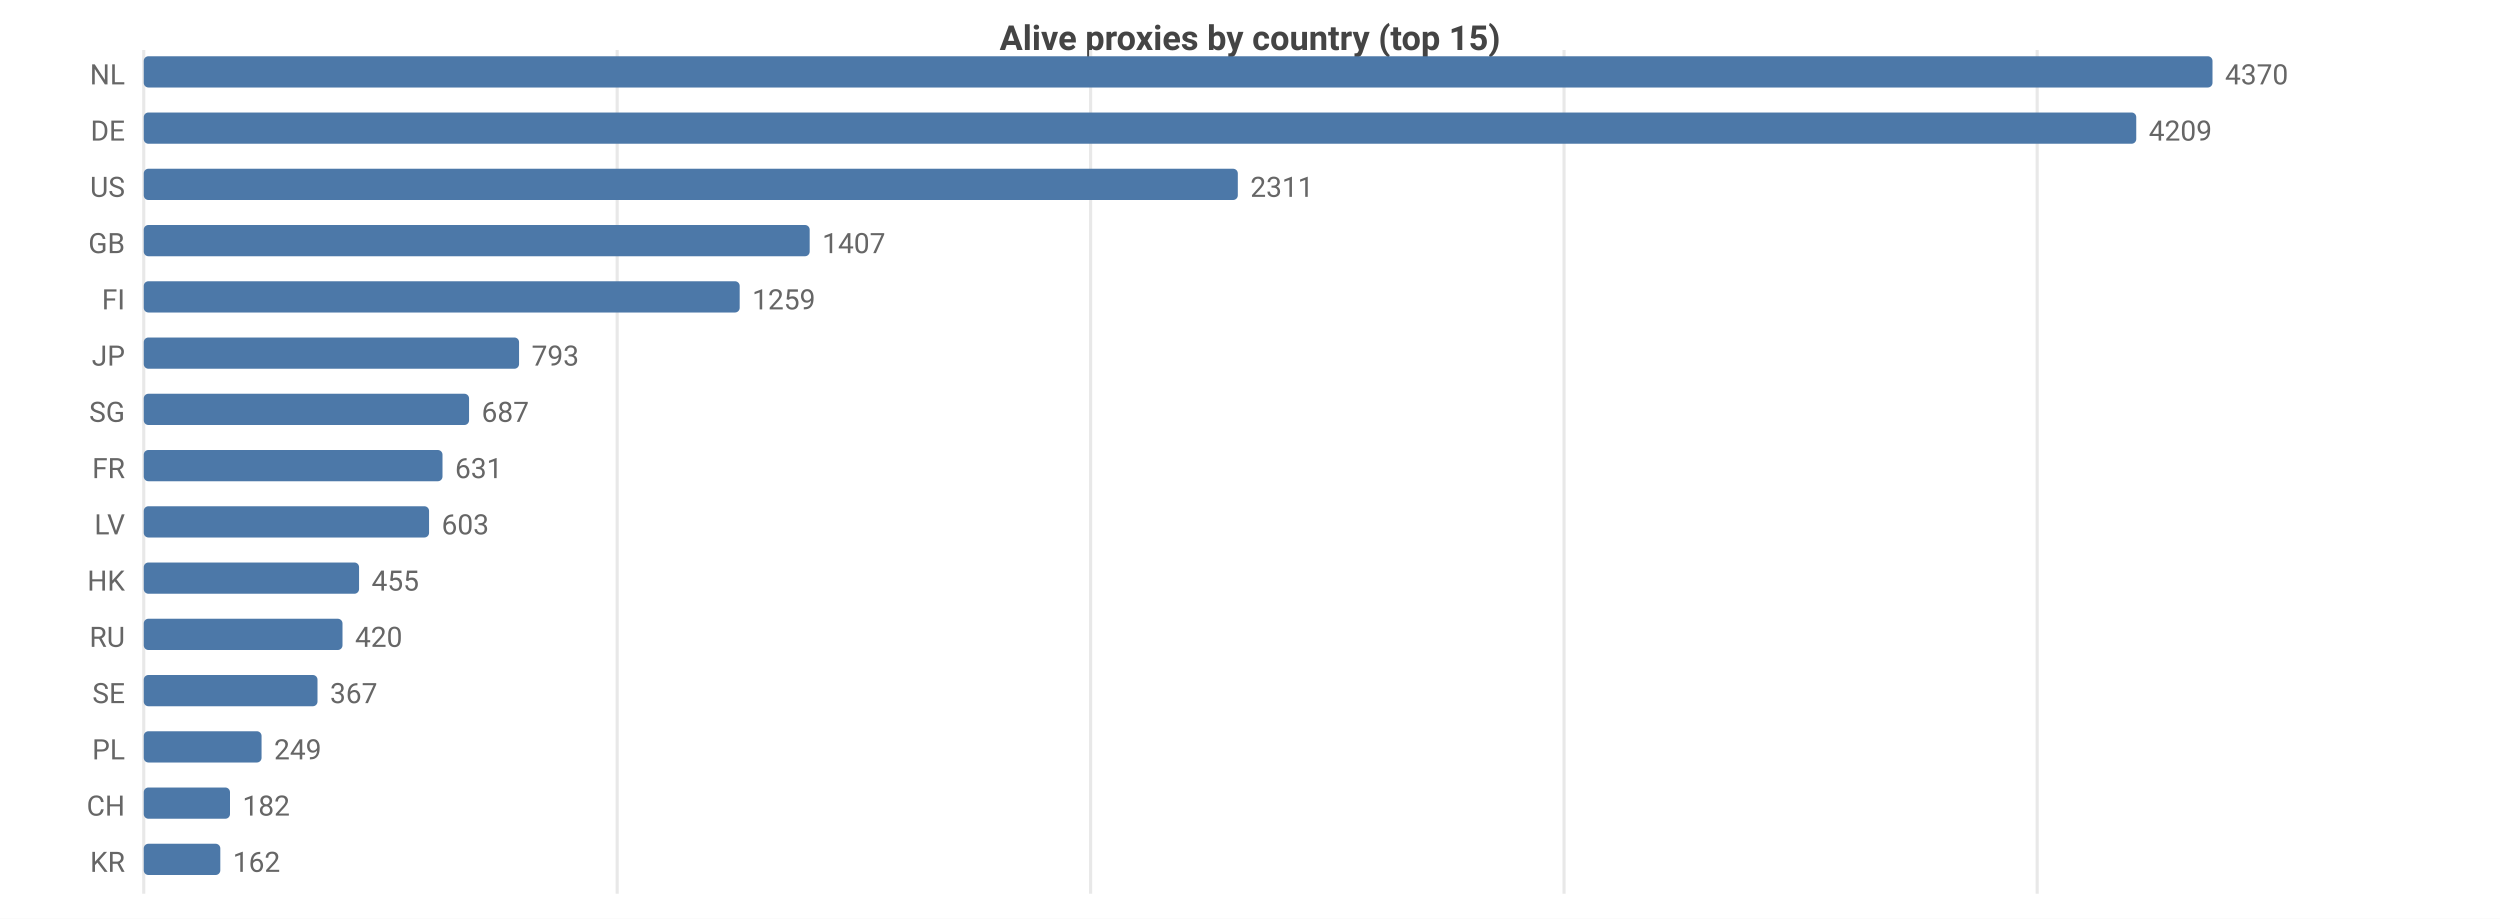
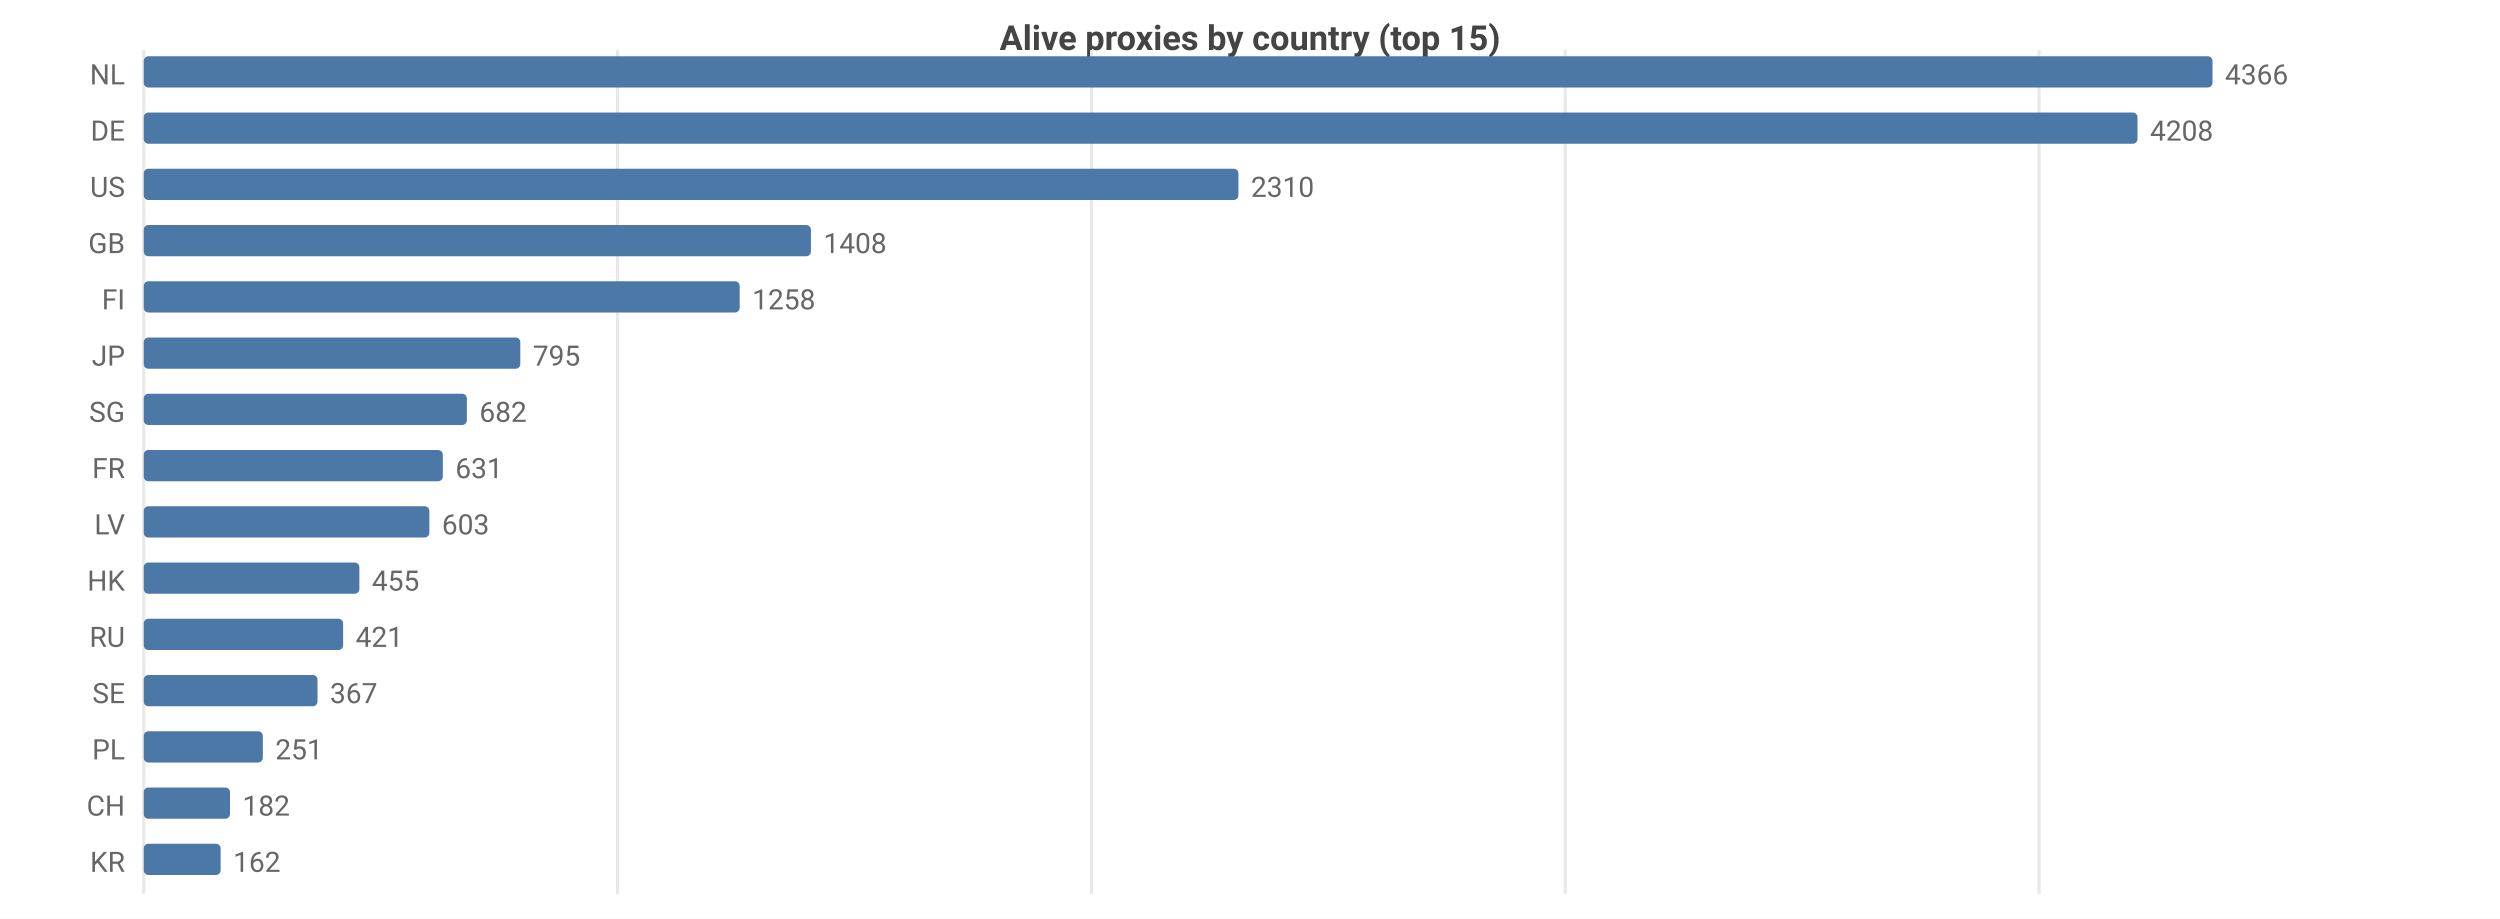
<svg xmlns="http://www.w3.org/2000/svg" width="800" height="294" viewBox="0 0 800 294">
  <rect width="800" height="294" fill="#ffffff" />
  <style>text{font-family:system-ui,-apple-system,'Segoe UI',Roboto,sans-serif}.g{stroke:#e8e8e8;stroke-width:1}.a{stroke:#999;stroke-width:1}.t{font-size:9px;fill:#666}.m{font-size:9px;text-anchor:middle;fill:#666}.e{font-size:9px;text-anchor:end;fill:#666}.l{font-size:10px;fill:#333}.tt{font-size:11px;font-weight:600;text-anchor:middle;fill:#444}</style>
  <text class="tt" x="400.0" y="16">Alive proxies by country (top 15)</text>
  <line class="g" x1="46" y1="16" x2="46" y2="286" />
-   <line class="g" x1="197.5" y1="16" x2="197.5" y2="286" />
-   <line class="g" x1="349.0" y1="16" x2="349.0" y2="286" />
-   <line class="g" x1="500.5" y1="16" x2="500.5" y2="286" />
-   <line class="g" x1="651.9" y1="16" x2="651.9" y2="286" />
+   <line class="g" x1="197.6" y1="16" x2="197.6" y2="286" />
+   <line class="g" x1="349.3" y1="16" x2="349.3" y2="286" />
+   <line class="g" x1="500.9" y1="16" x2="500.9" y2="286" />
+   <line class="g" x1="652.5" y1="16" x2="652.5" y2="286" />
  <text class="e" x="40" y="27">NL</text>
  <rect x="46" y="18" width="662" height="10" fill="#4c78a8" rx="1.5" />
-   <text class="t" x="712" y="27">4370</text>
+   <text class="t" x="712" y="27">4366</text>
  <text class="e" x="40" y="45">DE</text>
-   <rect x="46" y="36" width="637.6" height="10" fill="#4c78a8" rx="1.5" />
-   <text class="t" x="687.6" y="45">4209</text>
+   <rect x="46" y="36" width="638.0" height="10" fill="#4c78a8" rx="1.5" />
+   <text class="t" x="688.0" y="45">4208</text>
  <text class="e" x="40" y="63">US</text>
-   <rect x="46" y="54" width="350.1" height="10" fill="#4c78a8" rx="1.5" />
-   <text class="t" x="400.1" y="63">2311</text>
+   <rect x="46" y="54" width="350.3" height="10" fill="#4c78a8" rx="1.5" />
+   <text class="t" x="400.3" y="63">2310</text>
  <text class="e" x="40" y="81">GB</text>
-   <rect x="46" y="72" width="213.1" height="10" fill="#4c78a8" rx="1.5" />
-   <text class="t" x="263.1" y="81">1407</text>
+   <rect x="46" y="72" width="213.5" height="10" fill="#4c78a8" rx="1.5" />
+   <text class="t" x="263.5" y="81">1408</text>
  <text class="e" x="40" y="99">FI</text>
  <rect x="46" y="90" width="190.7" height="10" fill="#4c78a8" rx="1.5" />
-   <text class="t" x="240.7" y="99">1259</text>
+   <text class="t" x="240.7" y="99">1258</text>
  <text class="e" x="40" y="117">JP</text>
-   <rect x="46" y="108" width="120.1" height="10" fill="#4c78a8" rx="1.5" />
-   <text class="t" x="170.1" y="117">793</text>
+   <rect x="46" y="108" width="120.5" height="10" fill="#4c78a8" rx="1.5" />
+   <text class="t" x="170.5" y="117">795</text>
  <text class="e" x="40" y="135">SG</text>
-   <rect x="46" y="126" width="104.1" height="10" fill="#4c78a8" rx="1.5" />
-   <text class="t" x="154.1" y="135">687</text>
+   <rect x="46" y="126" width="103.4" height="10" fill="#4c78a8" rx="1.5" />
+   <text class="t" x="153.4" y="135">682</text>
  <text class="e" x="40" y="153">FR</text>
-   <rect x="46" y="144" width="95.6" height="10" fill="#4c78a8" rx="1.5" />
-   <text class="t" x="145.6" y="153">631</text>
+   <rect x="46" y="144" width="95.7" height="10" fill="#4c78a8" rx="1.5" />
+   <text class="t" x="145.7" y="153">631</text>
  <text class="e" x="40" y="171">LV</text>
-   <rect x="46" y="162" width="91.3" height="10" fill="#4c78a8" rx="1.5" />
-   <text class="t" x="141.3" y="171">603</text>
+   <rect x="46" y="162" width="91.4" height="10" fill="#4c78a8" rx="1.5" />
+   <text class="t" x="141.4" y="171">603</text>
  <text class="e" x="40" y="189">HK</text>
-   <rect x="46" y="180" width="68.9" height="10" fill="#4c78a8" rx="1.5" />
-   <text class="t" x="118.9" y="189">455</text>
+   <rect x="46" y="180" width="69.0" height="10" fill="#4c78a8" rx="1.5" />
+   <text class="t" x="119.0" y="189">455</text>
  <text class="e" x="40" y="207">RU</text>
-   <rect x="46" y="198" width="63.6" height="10" fill="#4c78a8" rx="1.5" />
-   <text class="t" x="113.6" y="207">420</text>
+   <rect x="46" y="198" width="63.8" height="10" fill="#4c78a8" rx="1.5" />
+   <text class="t" x="113.8" y="207">421</text>
  <text class="e" x="40" y="225">SE</text>
  <rect x="46" y="216" width="55.6" height="10" fill="#4c78a8" rx="1.5" />
  <text class="t" x="105.6" y="225">367</text>
  <text class="e" x="40" y="243">PL</text>
-   <rect x="46" y="234" width="37.7" height="10" fill="#4c78a8" rx="1.5" />
-   <text class="t" x="87.7" y="243">249</text>
+   <rect x="46" y="234" width="38.1" height="10" fill="#4c78a8" rx="1.5" />
+   <text class="t" x="88.1" y="243">251</text>
  <text class="e" x="40" y="261">CH</text>
  <rect x="46" y="252" width="27.6" height="10" fill="#4c78a8" rx="1.5" />
  <text class="t" x="77.6" y="261">182</text>
  <text class="e" x="40" y="279">KR</text>
-   <rect x="46" y="270" width="24.5" height="10" fill="#4c78a8" rx="1.5" />
-   <text class="t" x="74.5" y="279">162</text>
+   <rect x="46" y="270" width="24.6" height="10" fill="#4c78a8" rx="1.5" />
+   <text class="t" x="74.6" y="279">162</text>
</svg>
